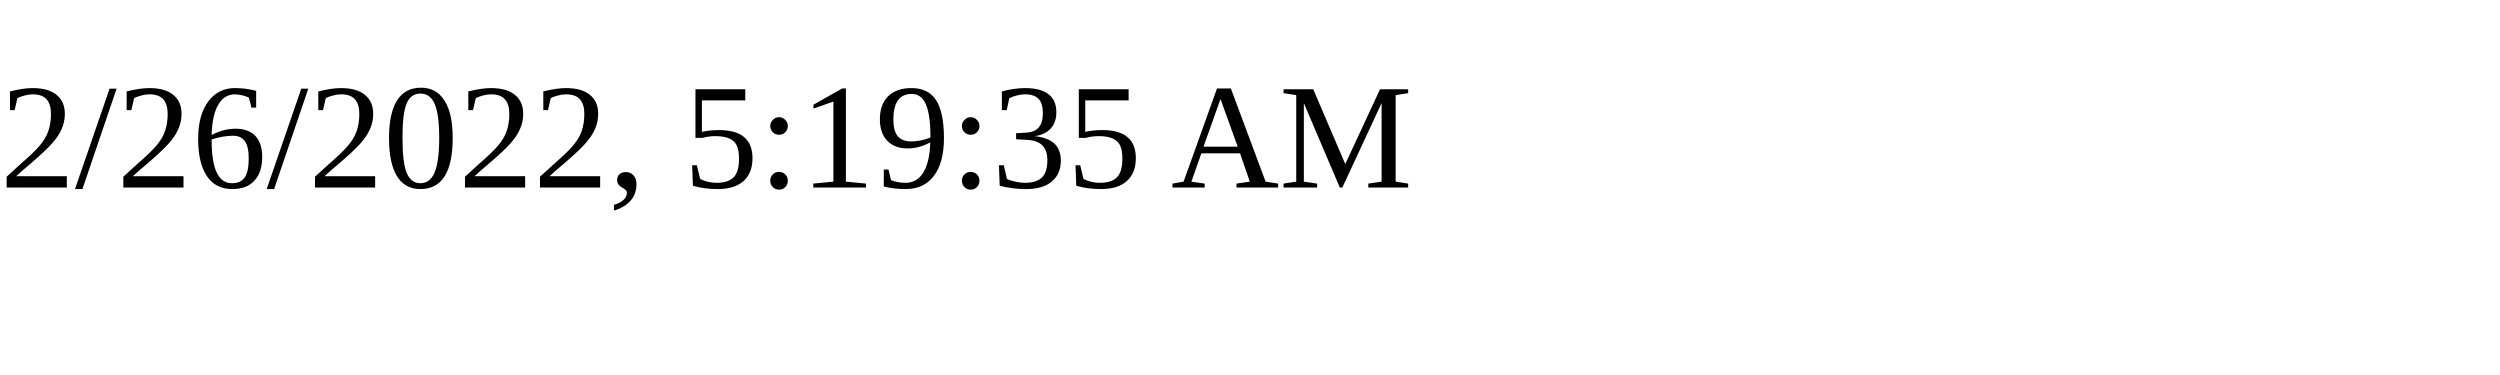
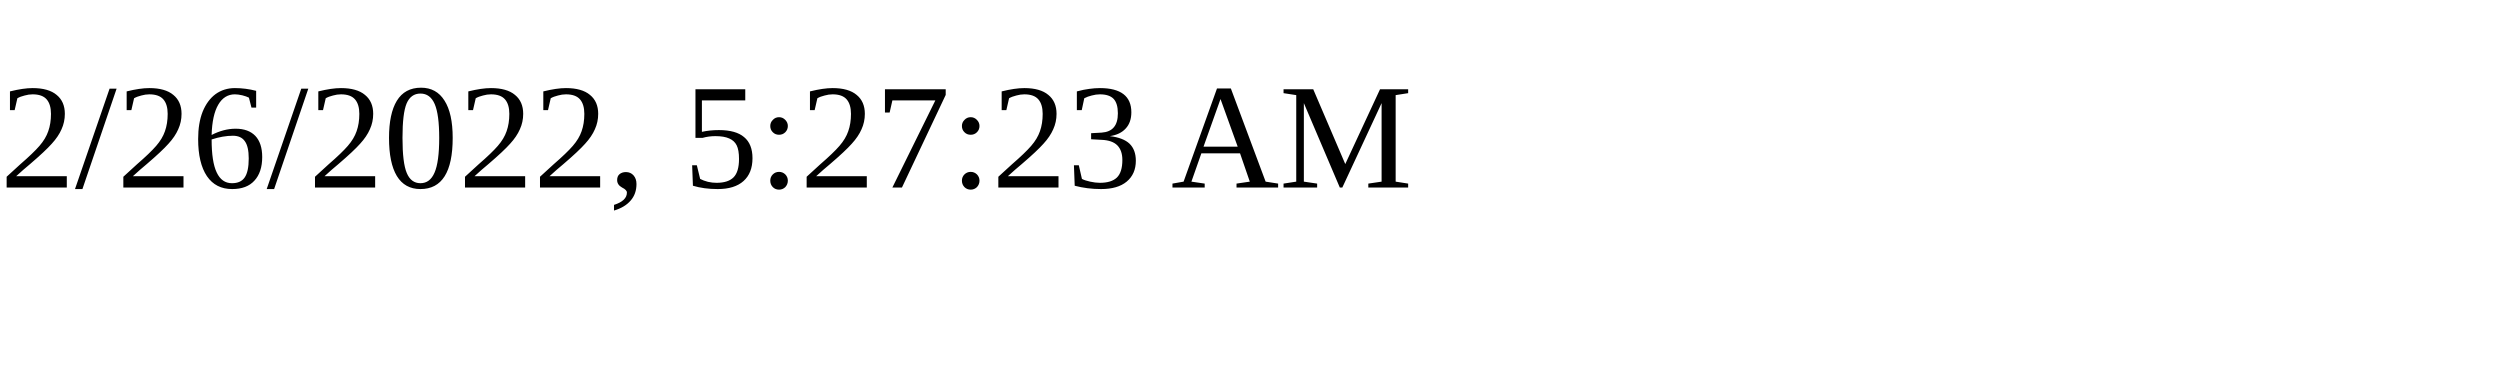
<svg xmlns="http://www.w3.org/2000/svg" height="30" width="200">
-   <text x="0" y="15">2/26/2022, 5:19:35 AM</text>
+   <text x="0" y="15">2/26/2022, 5:27:23 AM</text>
</svg>
